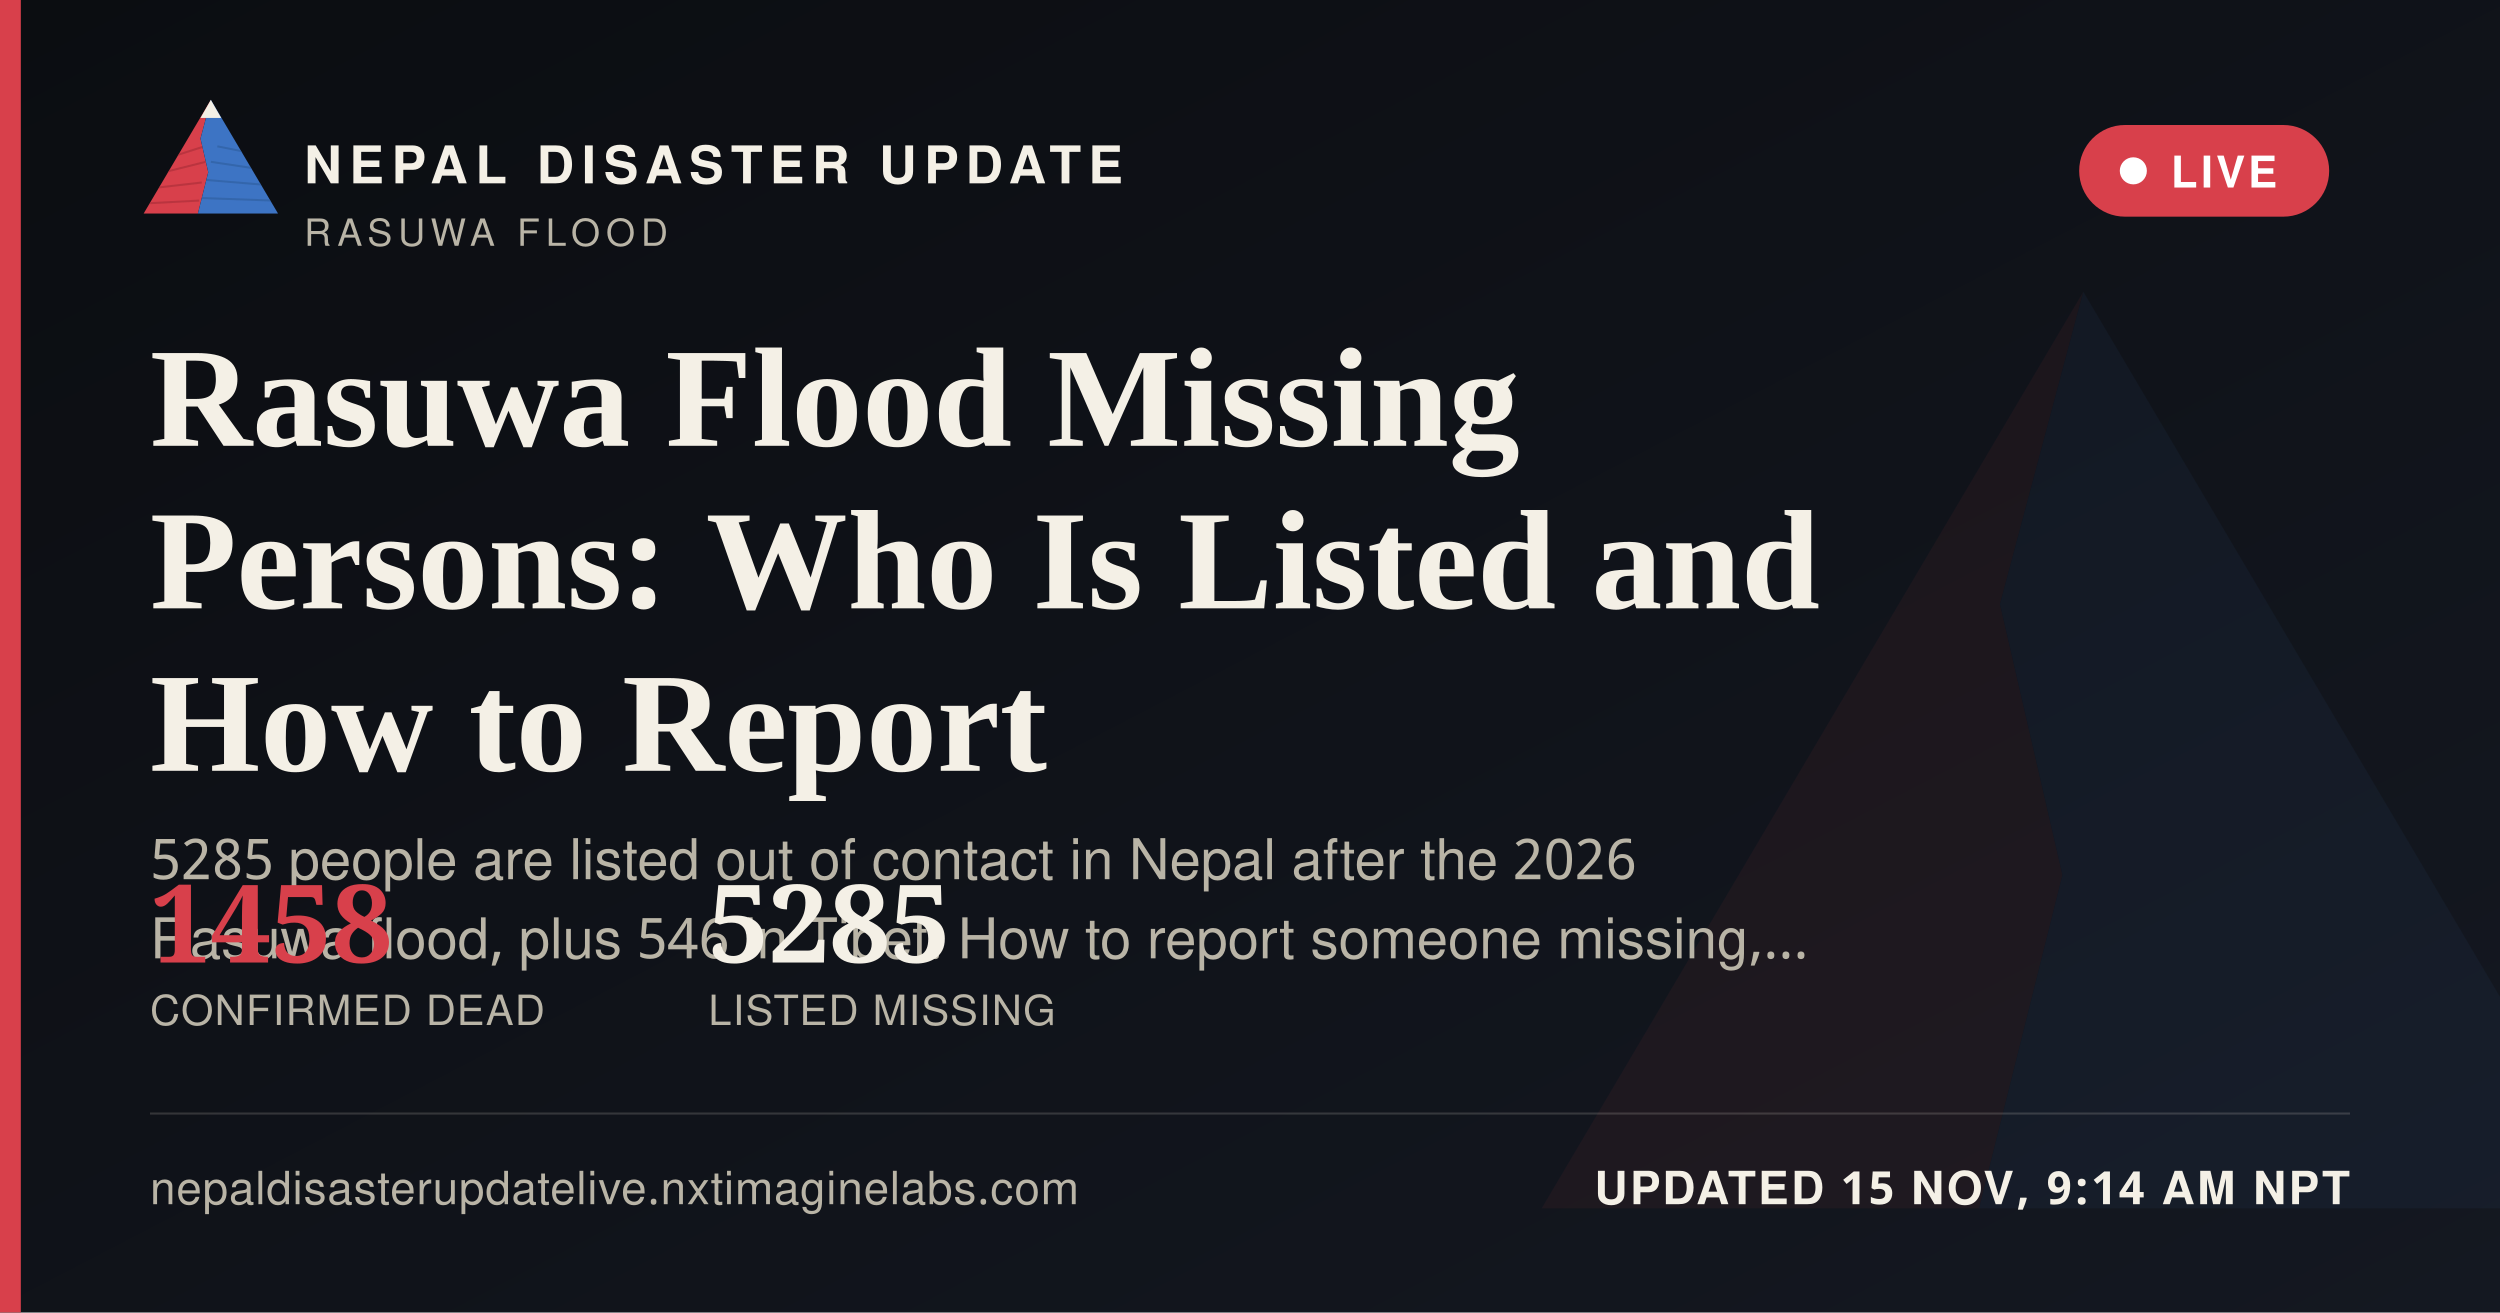
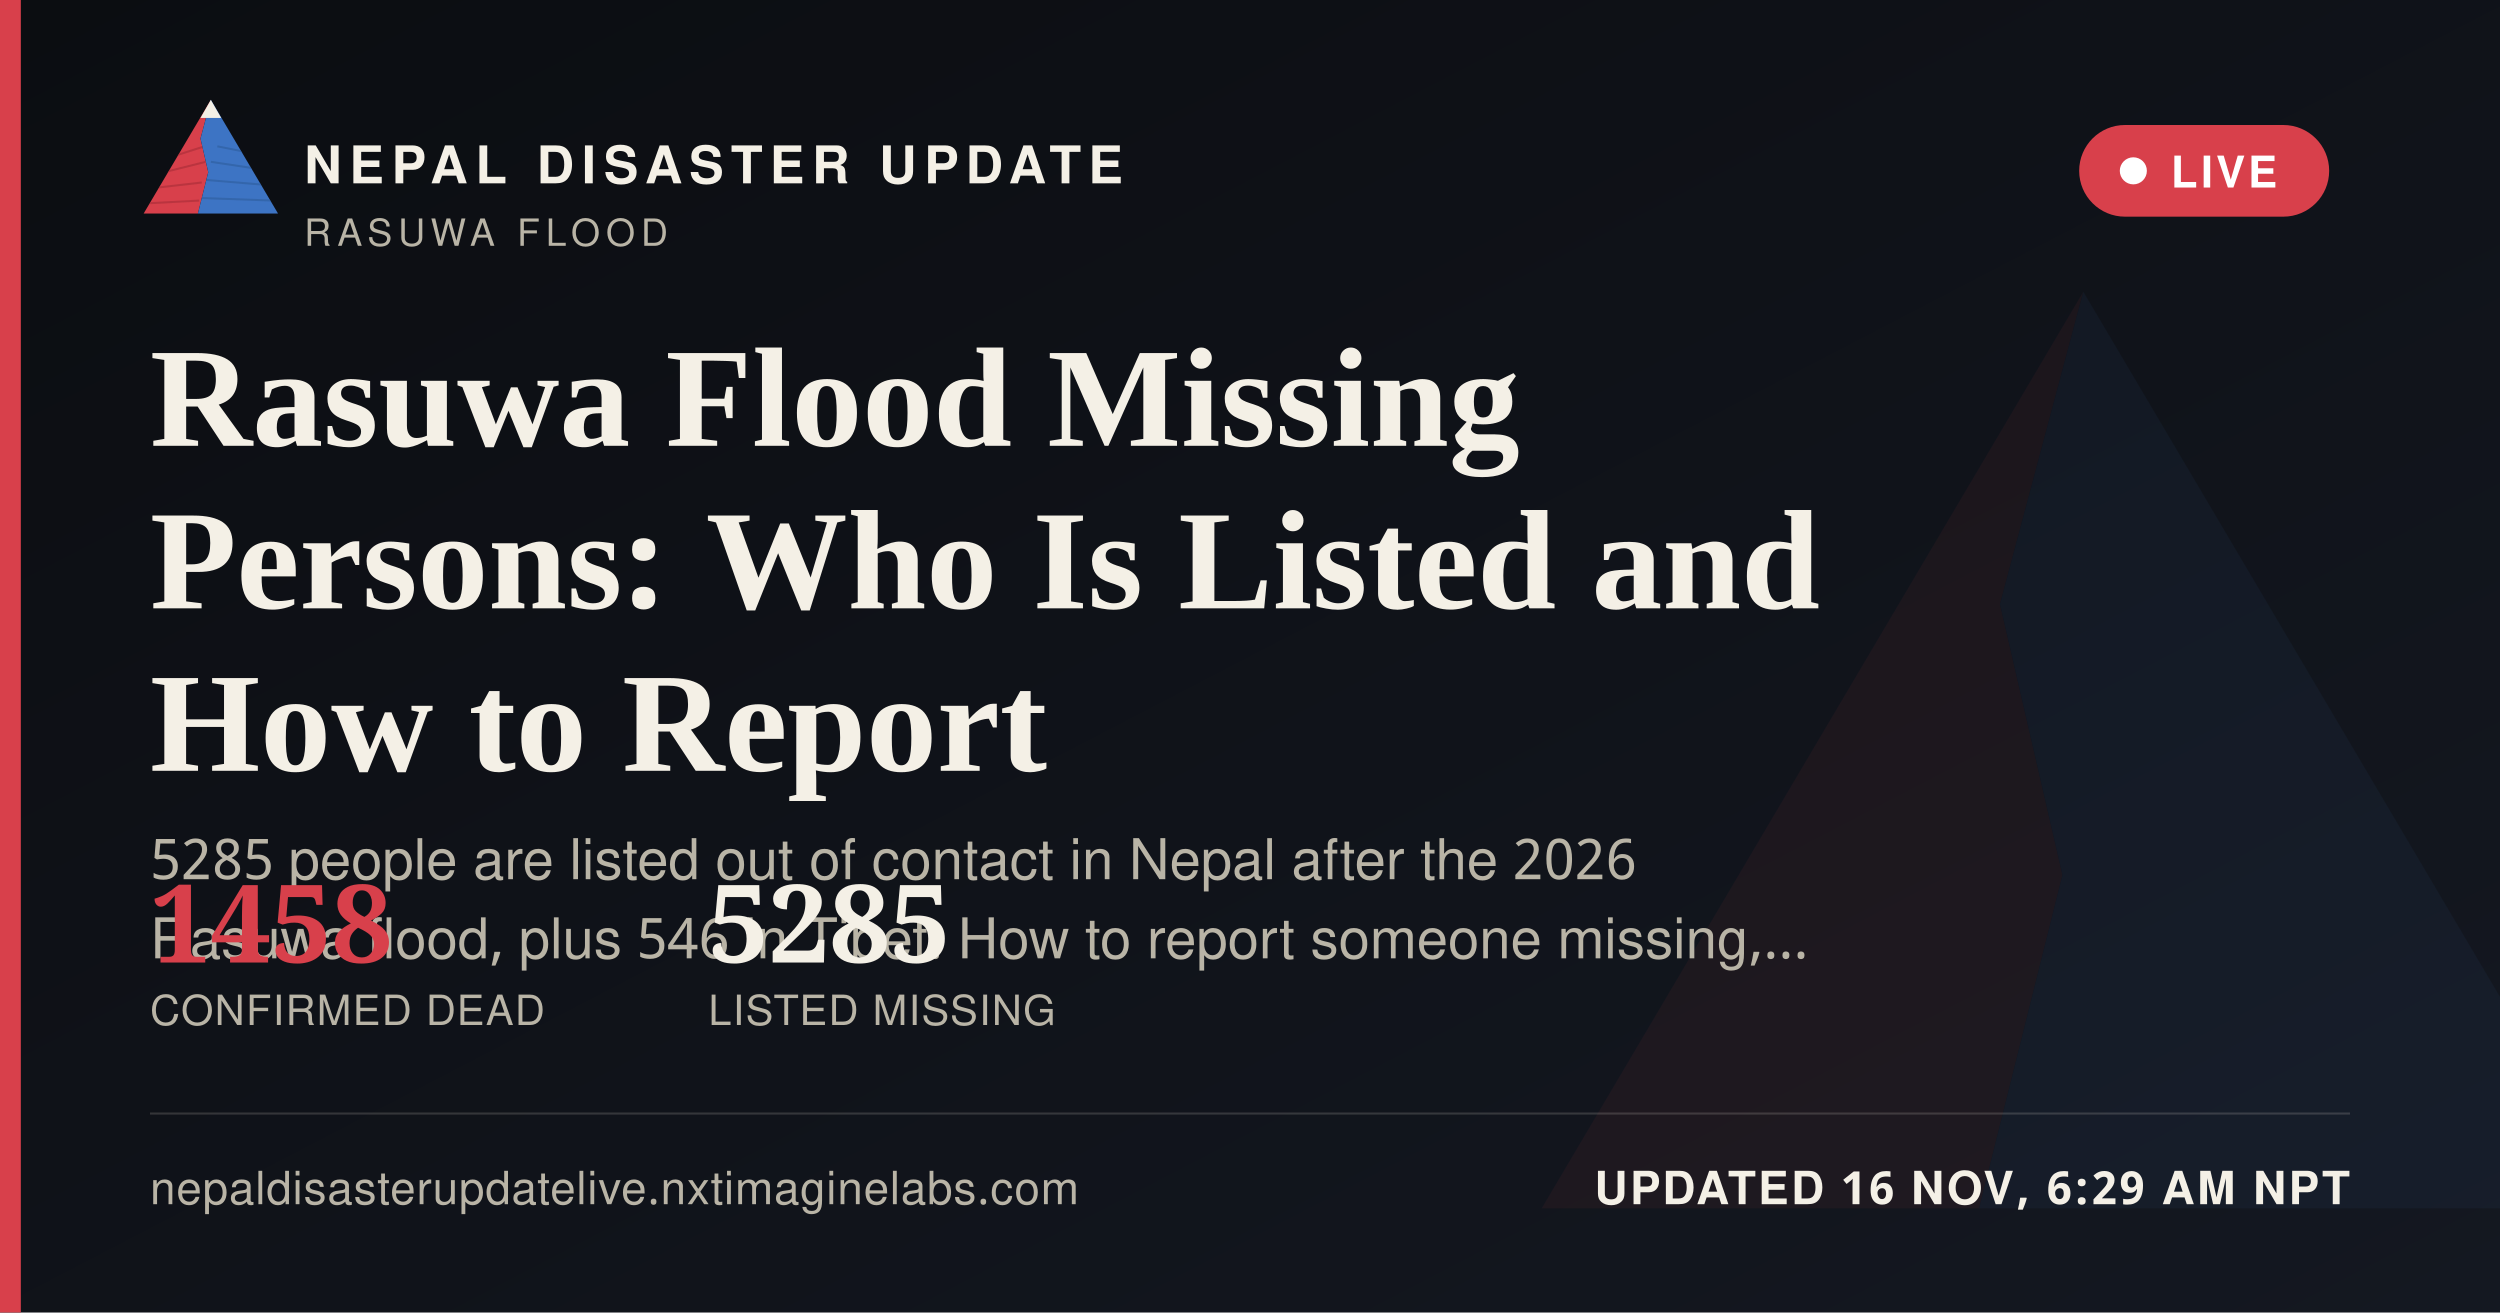
<svg xmlns="http://www.w3.org/2000/svg" width="1200" height="630" viewBox="0 0 1200 630">
  <defs>
    <linearGradient id="ogbg" x1="0" y1="0" x2="1" y2="1">
      <stop offset="0" stop-color="#0B0D11" />
      <stop offset="1" stop-color="#141821" />
    </linearGradient>
  </defs>
  <rect width="1200" height="630" fill="url(#ogbg)" />
  <g transform="translate(700,60) scale(5)" opacity="0.06">
    <polygon points="60,16 52,46 58,72 50,104 8,104" fill="#D8404B" />
    <polygon points="60,16 112,104 50,104 58,72 52,46" fill="#3D74C4" />
  </g>
  <rect x="0" y="0" width="10" height="630" fill="#D8404B" />
  <g transform="translate(64,38) scale(0.62)">
    <g>
      <defs>
        <clipPath id="ogLc">
          <polygon points="60,16 52,46 58,72 50,104 8,104" />
        </clipPath>
        <clipPath id="ogRc">
          <polygon points="60,16 112,104 50,104 58,72 52,46" />
        </clipPath>
      </defs>
      <polygon points="60,16 52,46 58,72 50,104 8,104" fill="#D8404B" />
      <g clip-path="url(#ogLc)" stroke="#A32A34" stroke-width="1.6" fill="none" opacity="0.55">
        <path d="M30,60 L55,52" />
        <path d="M24,72 L56,64" />
        <path d="M18,84 L53,80" />
        <path d="M13,96 L51,94" />
      </g>
      <polygon points="60,16 112,104 50,104 58,72 52,46" fill="#3D74C4" />
      <g clip-path="url(#ogRc)" stroke="#2A5793" stroke-width="1.6" fill="none" opacity="0.5">
        <path d="M65,52 L95,58" />
        <path d="M60,64 L100,70" />
        <path d="M56,78 L104,82" />
        <path d="M52,92 L108,94" />
      </g>
      <polygon points="60,16 52,30 68,30" fill="#F4F0E6" />
    </g>
  </g>
  <text x="146" y="88" font-family="'Public Sans', 'Noto Sans Devanagari', 'Helvetica Neue', Helvetica, Arial, sans-serif" font-size="25" font-weight="800" letter-spacing="3.6" fill="#F4F0E6">NEPAL DISASTER UPDATE</text>
  <text x="146" y="118" font-family="'Public Sans', 'Noto Sans Devanagari', 'Helvetica Neue', Helvetica, Arial, sans-serif" font-size="18" letter-spacing="2.8" fill="#B9B4A6">RASUWA FLOOD</text>
  <g>
    <rect x="998" y="60" width="120" height="44" rx="22" fill="#D8404B" stroke="none" />
    <circle cx="1024" cy="82" r="6.5" fill="#FFFFFF" />
    <text x="1042" y="90" font-family="'Public Sans', 'Noto Sans Devanagari', 'Helvetica Neue', Helvetica, Arial, sans-serif" font-size="21" font-weight="700" letter-spacing="1.6" fill="#FFFFFF">LIVE</text>
  </g>
  <text x="72" y="214" font-family="Newsreader, 'Noto Serif Devanagari', Georgia, 'Times New Roman', serif" font-size="68" font-weight="600" fill="#F4F0E6">Rasuwa Flood Missing</text>
  <text x="72" y="292" font-family="Newsreader, 'Noto Serif Devanagari', Georgia, 'Times New Roman', serif" font-size="68" font-weight="600" fill="#F4F0E6">Persons: Who Is Listed and</text>
  <text x="72" y="370" font-family="Newsreader, 'Noto Serif Devanagari', Georgia, 'Times New Roman', serif" font-size="68" font-weight="600" fill="#F4F0E6">How to Report</text>
  <text x="72" y="422" font-family="'Public Sans', 'Noto Sans Devanagari', 'Helvetica Neue', Helvetica, Arial, sans-serif" font-size="27" fill="#B9B4A6">5285 people are listed out of contact in Nepal after the 2026</text>
  <text x="72" y="460" font-family="'Public Sans', 'Noto Sans Devanagari', 'Helvetica Neue', Helvetica, Arial, sans-serif" font-size="27" fill="#B9B4A6">Rasuwa flood, plus 546 in Tibet. How to report someone missing,…</text>
  <g transform="translate(72,462)">
    <text x="0" y="0" font-family="Newsreader, 'Noto Serif Devanagari', Georgia, 'Times New Roman', serif" font-size="52" font-weight="600" fill="#D8404B">1458</text>
    <text x="0" y="30" font-family="'Public Sans', 'Noto Sans Devanagari', 'Helvetica Neue', Helvetica, Arial, sans-serif" font-size="20" letter-spacing="0.6" fill="#B9B4A6">CONFIRMED DEAD</text>
    <text x="268" y="0" font-family="Newsreader, 'Noto Serif Devanagari', Georgia, 'Times New Roman', serif" font-size="52" font-weight="600" fill="#F4F0E6">5285</text>
    <text x="268" y="30" font-family="'Public Sans', 'Noto Sans Devanagari', 'Helvetica Neue', Helvetica, Arial, sans-serif" font-size="20" letter-spacing="0.6" fill="#B9B4A6">LISTED MISSING</text>
  </g>
  <rect x="72" y="534" width="1056" height="1" fill="rgba(244,240,230,0.16)" />
  <text x="72" y="578" font-family="'Public Sans', 'Noto Sans Devanagari', 'Helvetica Neue', Helvetica, Arial, sans-serif" font-size="22" fill="#B9B4A6" letter-spacing="0.4">nepaldisasterupdatelive.nxtimaginelabs.com</text>
-   <text x="1128" y="578" text-anchor="end" font-family="'Public Sans', 'Noto Sans Devanagari', 'Helvetica Neue', Helvetica, Arial, sans-serif" font-size="22" font-weight="700" letter-spacing="1.2" fill="#F4F0E6">UPDATED 15 NOV, 9:14 AM NPT</text>
+   <text x="1128" y="578" text-anchor="end" font-family="'Public Sans', 'Noto Sans Devanagari', 'Helvetica Neue', Helvetica, Arial, sans-serif" font-size="22" font-weight="700" letter-spacing="1.2" fill="#F4F0E6">UPDATED 16 NOV, 6:29 AM NPT</text>
</svg>
